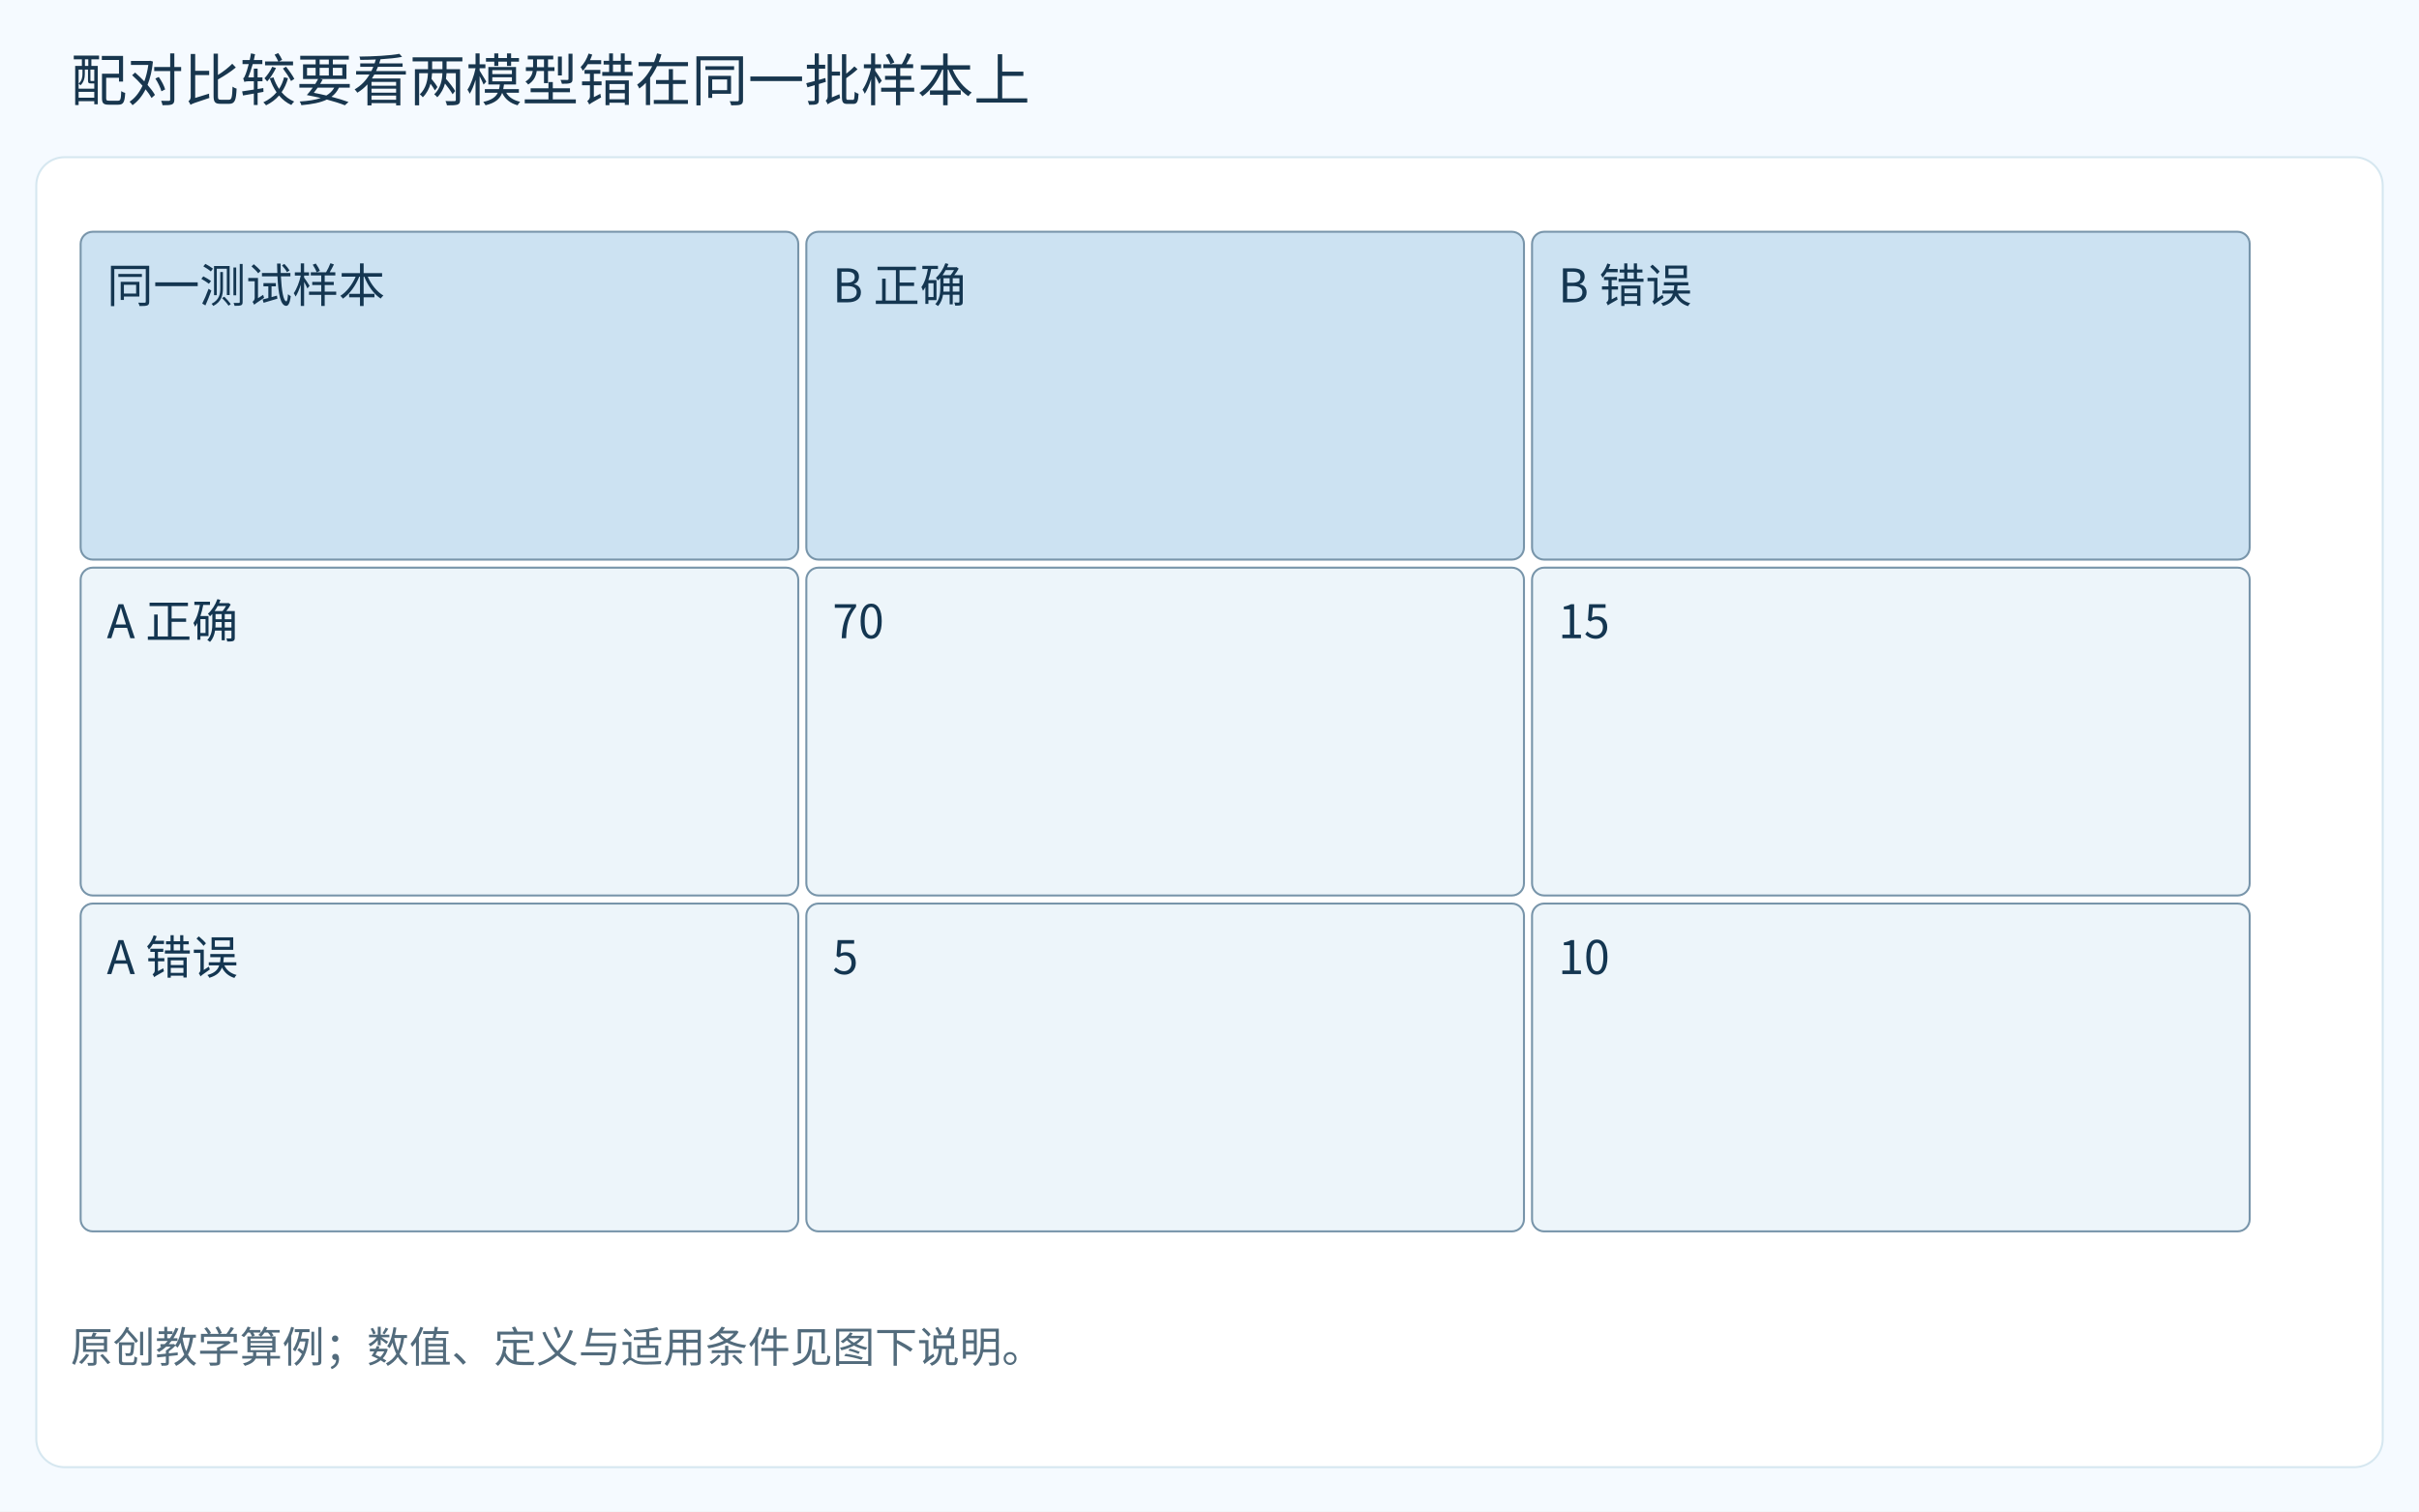
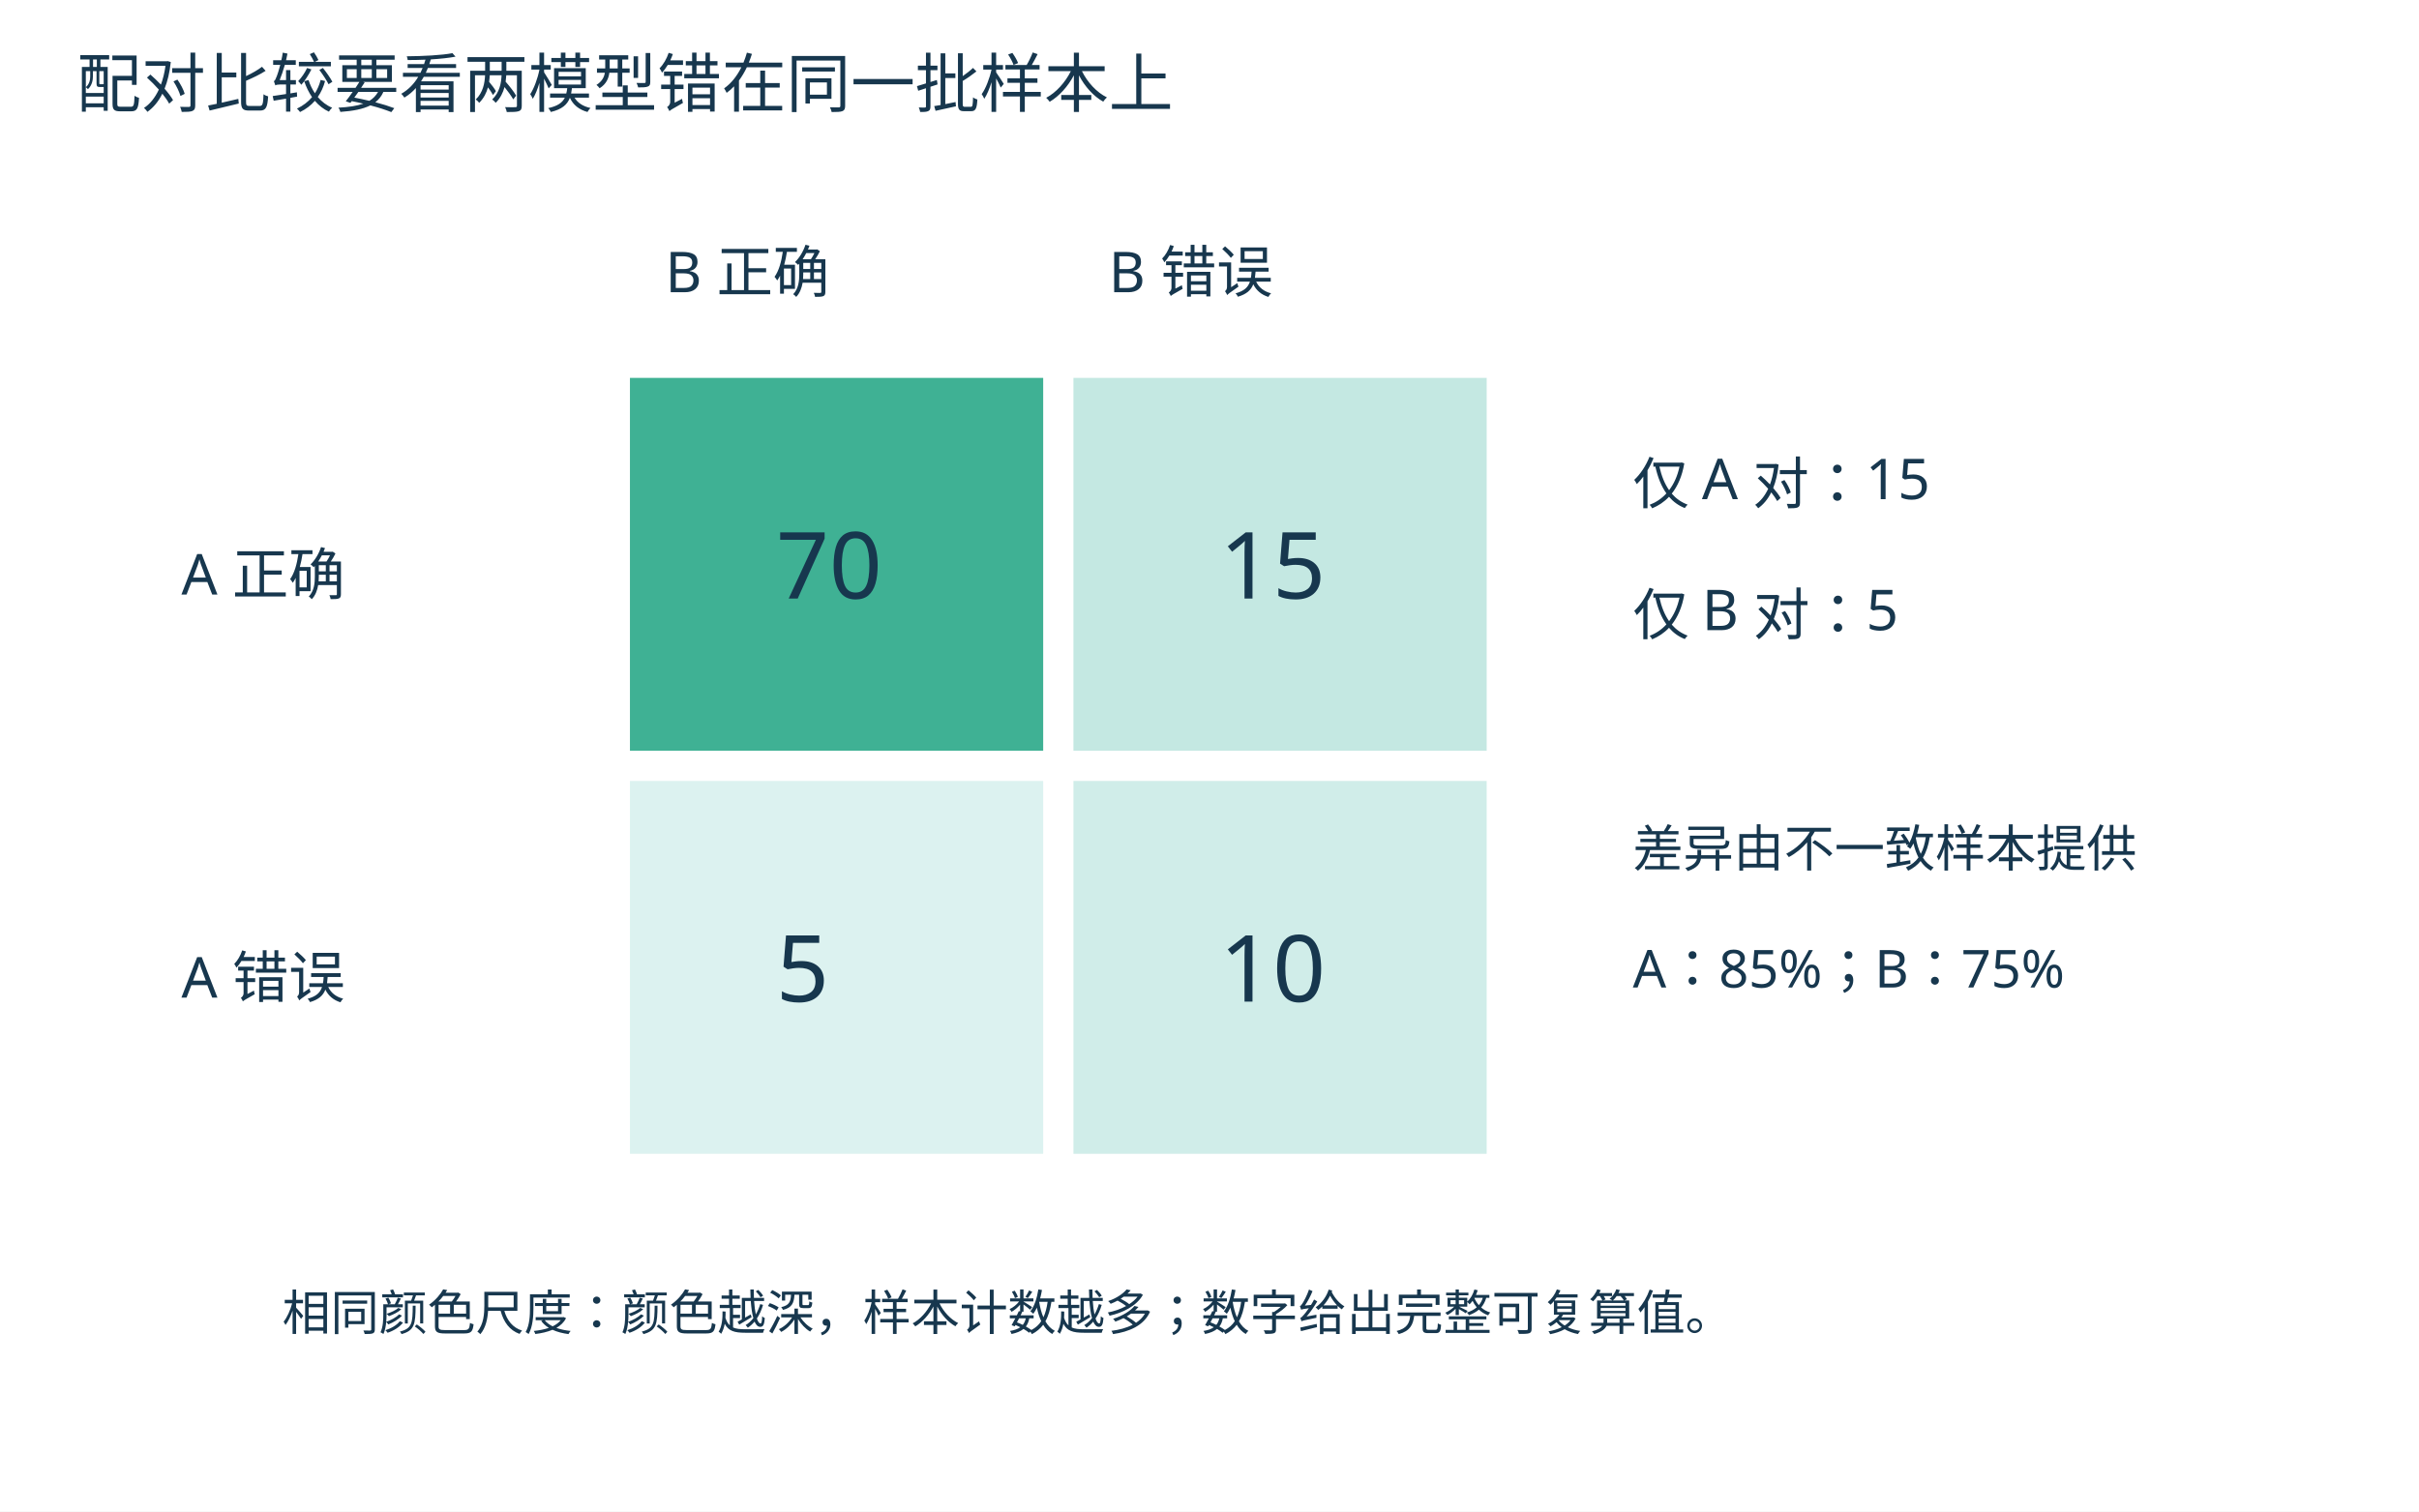
<svg xmlns="http://www.w3.org/2000/svg" width="1200" height="750" viewBox="0 0 1200 750" role="img">
-   <defs>
-     <marker id="arr" markerWidth="8" markerHeight="8" refX="7" refY="3" orient="auto">
-       <path d="M0 0 L7 3 L0 6" fill="none" stroke="#748e9f" />
-     </marker>
-   </defs>
-   <rect width="1200" height="750" fill="#f5faff" />
-   <rect x="18" y="78" width="1164" height="650" rx="14" fill="white" stroke="#d6e7f0" />
-   <g font-family="Microsoft YaHei, Noto Sans CJK SC, sans-serif">
-     <text x="35" y="50" font-size="28.0" fill="#18364e">配对比较要看两模型错在同一批样本上</text>
-     <rect x="40.0" y="115.0" width="356.0" height="162.667" rx="6" fill="#cce2f2" stroke="#7895aa" />
-     <rect x="400.0" y="115.0" width="356.0" height="162.667" rx="6" fill="#cce2f2" stroke="#7895aa" />
-     <rect x="760.0" y="115.0" width="356.0" height="162.667" rx="6" fill="#cce2f2" stroke="#7895aa" />
-     <rect x="40.0" y="281.667" width="356.0" height="162.667" rx="6" fill="#edf5fa" stroke="#7895aa" />
-     <rect x="400.0" y="281.667" width="356.0" height="162.667" rx="6" fill="#edf5fa" stroke="#7895aa" />
-     <rect x="760.0" y="281.667" width="356.0" height="162.667" rx="6" fill="#edf5fa" stroke="#7895aa" />
-     <rect x="40.0" y="448.333" width="356.0" height="162.667" rx="6" fill="#edf5fa" stroke="#7895aa" />
-     <rect x="400.0" y="448.333" width="356.0" height="162.667" rx="6" fill="#edf5fa" stroke="#7895aa" />
-     <rect x="760.0" y="448.333" width="356.0" height="162.667" rx="6" fill="#edf5fa" stroke="#7895aa" />
-     <text x="35" y="676.0" font-size="21" fill="#526b7c">原创教学算例；数值、定义与适用条件见图下说明。</text>
-     <text x="53.0" y="150.0" font-size="23" fill="#143651">同一测试样本</text>
-     <text x="413.0" y="150.0" font-size="23" fill="#143651">B 正确</text>
-     <text x="773.0" y="150.0" font-size="23" fill="#143651">B 错误</text>
-     <text x="53.0" y="316.667" font-size="23" fill="#143651">A 正确</text>
-     <text x="413.0" y="316.667" font-size="23" fill="#143651">70</text>
-     <text x="773.0" y="316.667" font-size="23" fill="#143651">15</text>
-     <text x="53.0" y="483.333" font-size="23" fill="#143651">A 错误</text>
-     <text x="413.0" y="483.333" font-size="23" fill="#143651">5</text>
-     <text x="773.0" y="483.333" font-size="23" fill="#143651">10</text>
+   <rect width="1200" height="750" fill="white" />
+   <g font-family="Microsoft YaHei,sans-serif">
+     <text x="38" y="53" font-size="32" fill="#17374e">配对比较要看两模型错在同一批样本上</text>
+     <rect x="310" y="185" width="210" height="190" fill="rgb(63,177,148)" stroke="white" stroke-width="5" />
+     <text x="385" y="297" font-size="46" fill="#17374e">70</text>
+     <rect x="530" y="185" width="210" height="190" fill="rgb(196,232,226)" stroke="white" stroke-width="5" />
+     <text x="605" y="297" font-size="46" fill="#17374e">15</text>
+     <rect x="310" y="385" width="210" height="190" fill="rgb(220,242,240)" stroke="white" stroke-width="5" />
+     <text x="385" y="497" font-size="46" fill="#17374e">5</text>
+     <rect x="530" y="385" width="210" height="190" fill="rgb(208,237,233)" stroke="white" stroke-width="5" />
+     <text x="605" y="497" font-size="46" fill="#17374e">10</text>
+     <text x="330" y="145" font-size="28" fill="#17374e">B 正确</text>
+     <text x="550" y="145" font-size="28" fill="#17374e">B 错误</text>
+     <text x="90" y="295" font-size="28" fill="#17374e">A 正确</text>
+     <text x="90" y="495" font-size="28" fill="#17374e">A 错误</text>
+     <text x="810" y="250" font-size="28" fill="#17374e">仅 A 对：15</text>
+     <text x="810" y="315" font-size="28" fill="#17374e">仅 B 对：5</text>
+     <text x="810" y="430" font-size="25" fill="#17374e">差异由不一致样本提供</text>
+     <text x="810" y="490" font-size="26" fill="#17374e">A：85%；B：75%</text>
+     <text x="140" y="660" font-size="24" fill="#17374e">相同颜色尺度：颜色越深，样本计数越多；数字给出完整可复算值。</text>
  </g>
</svg>
